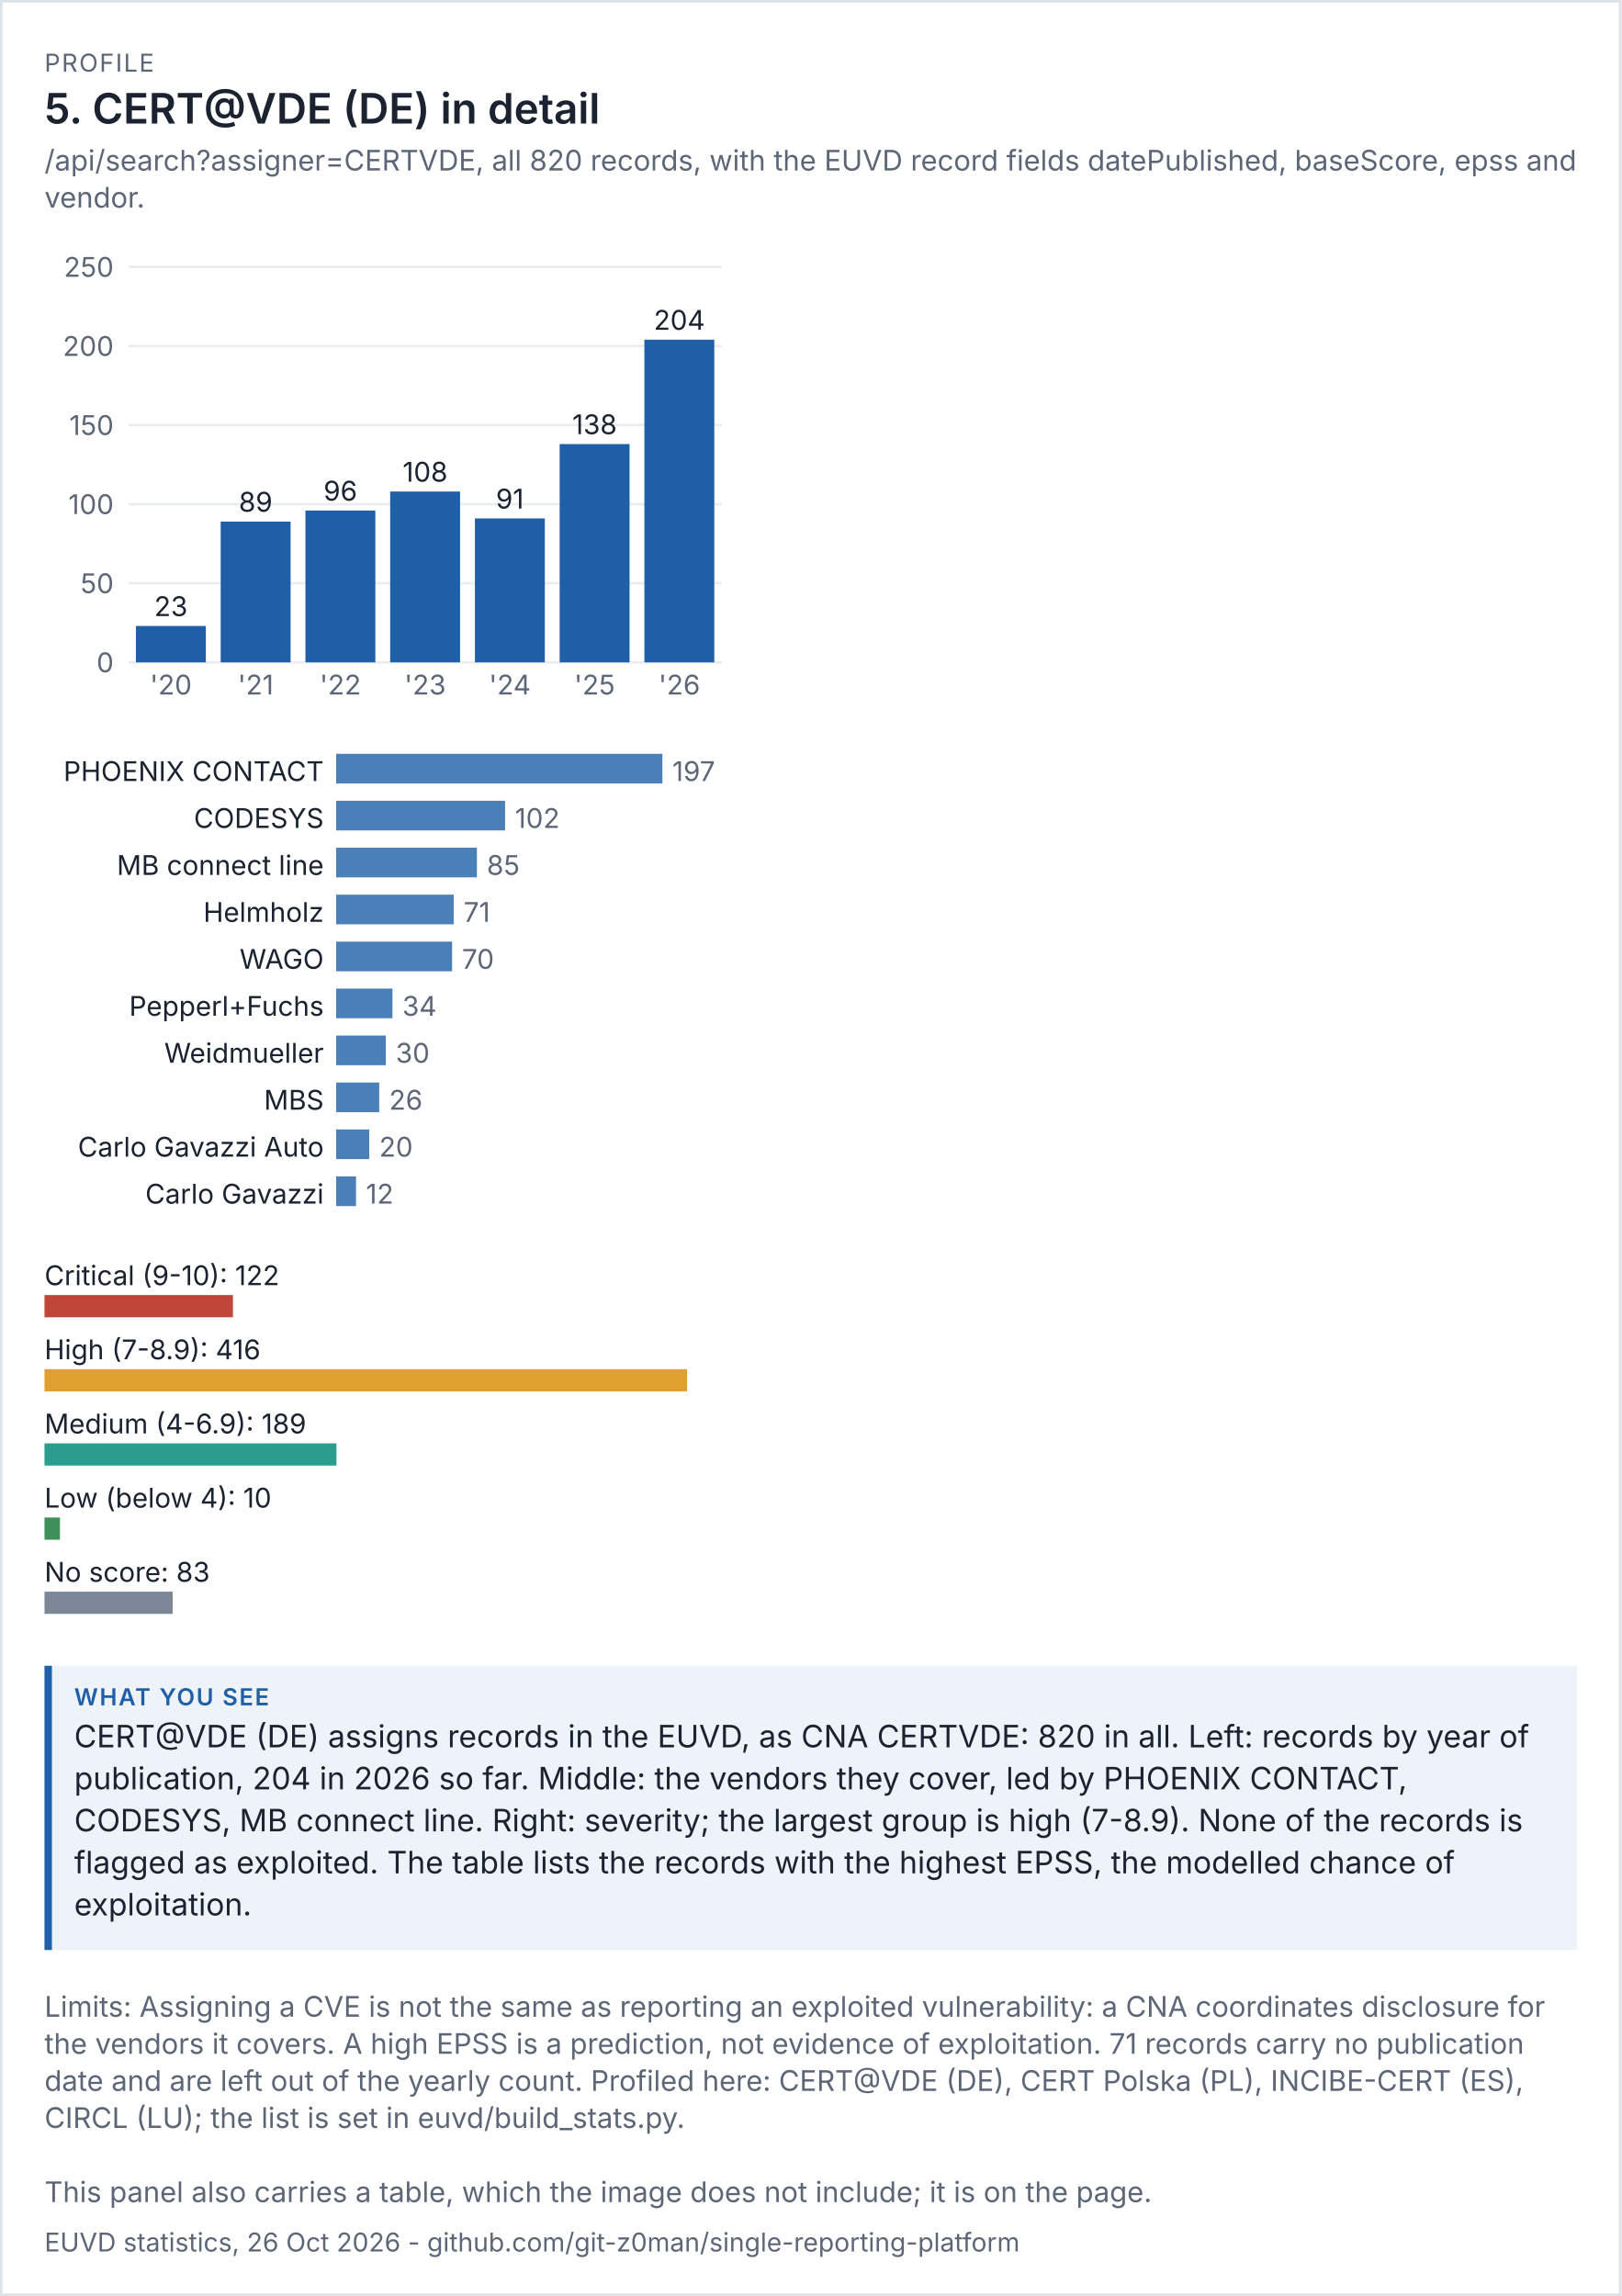
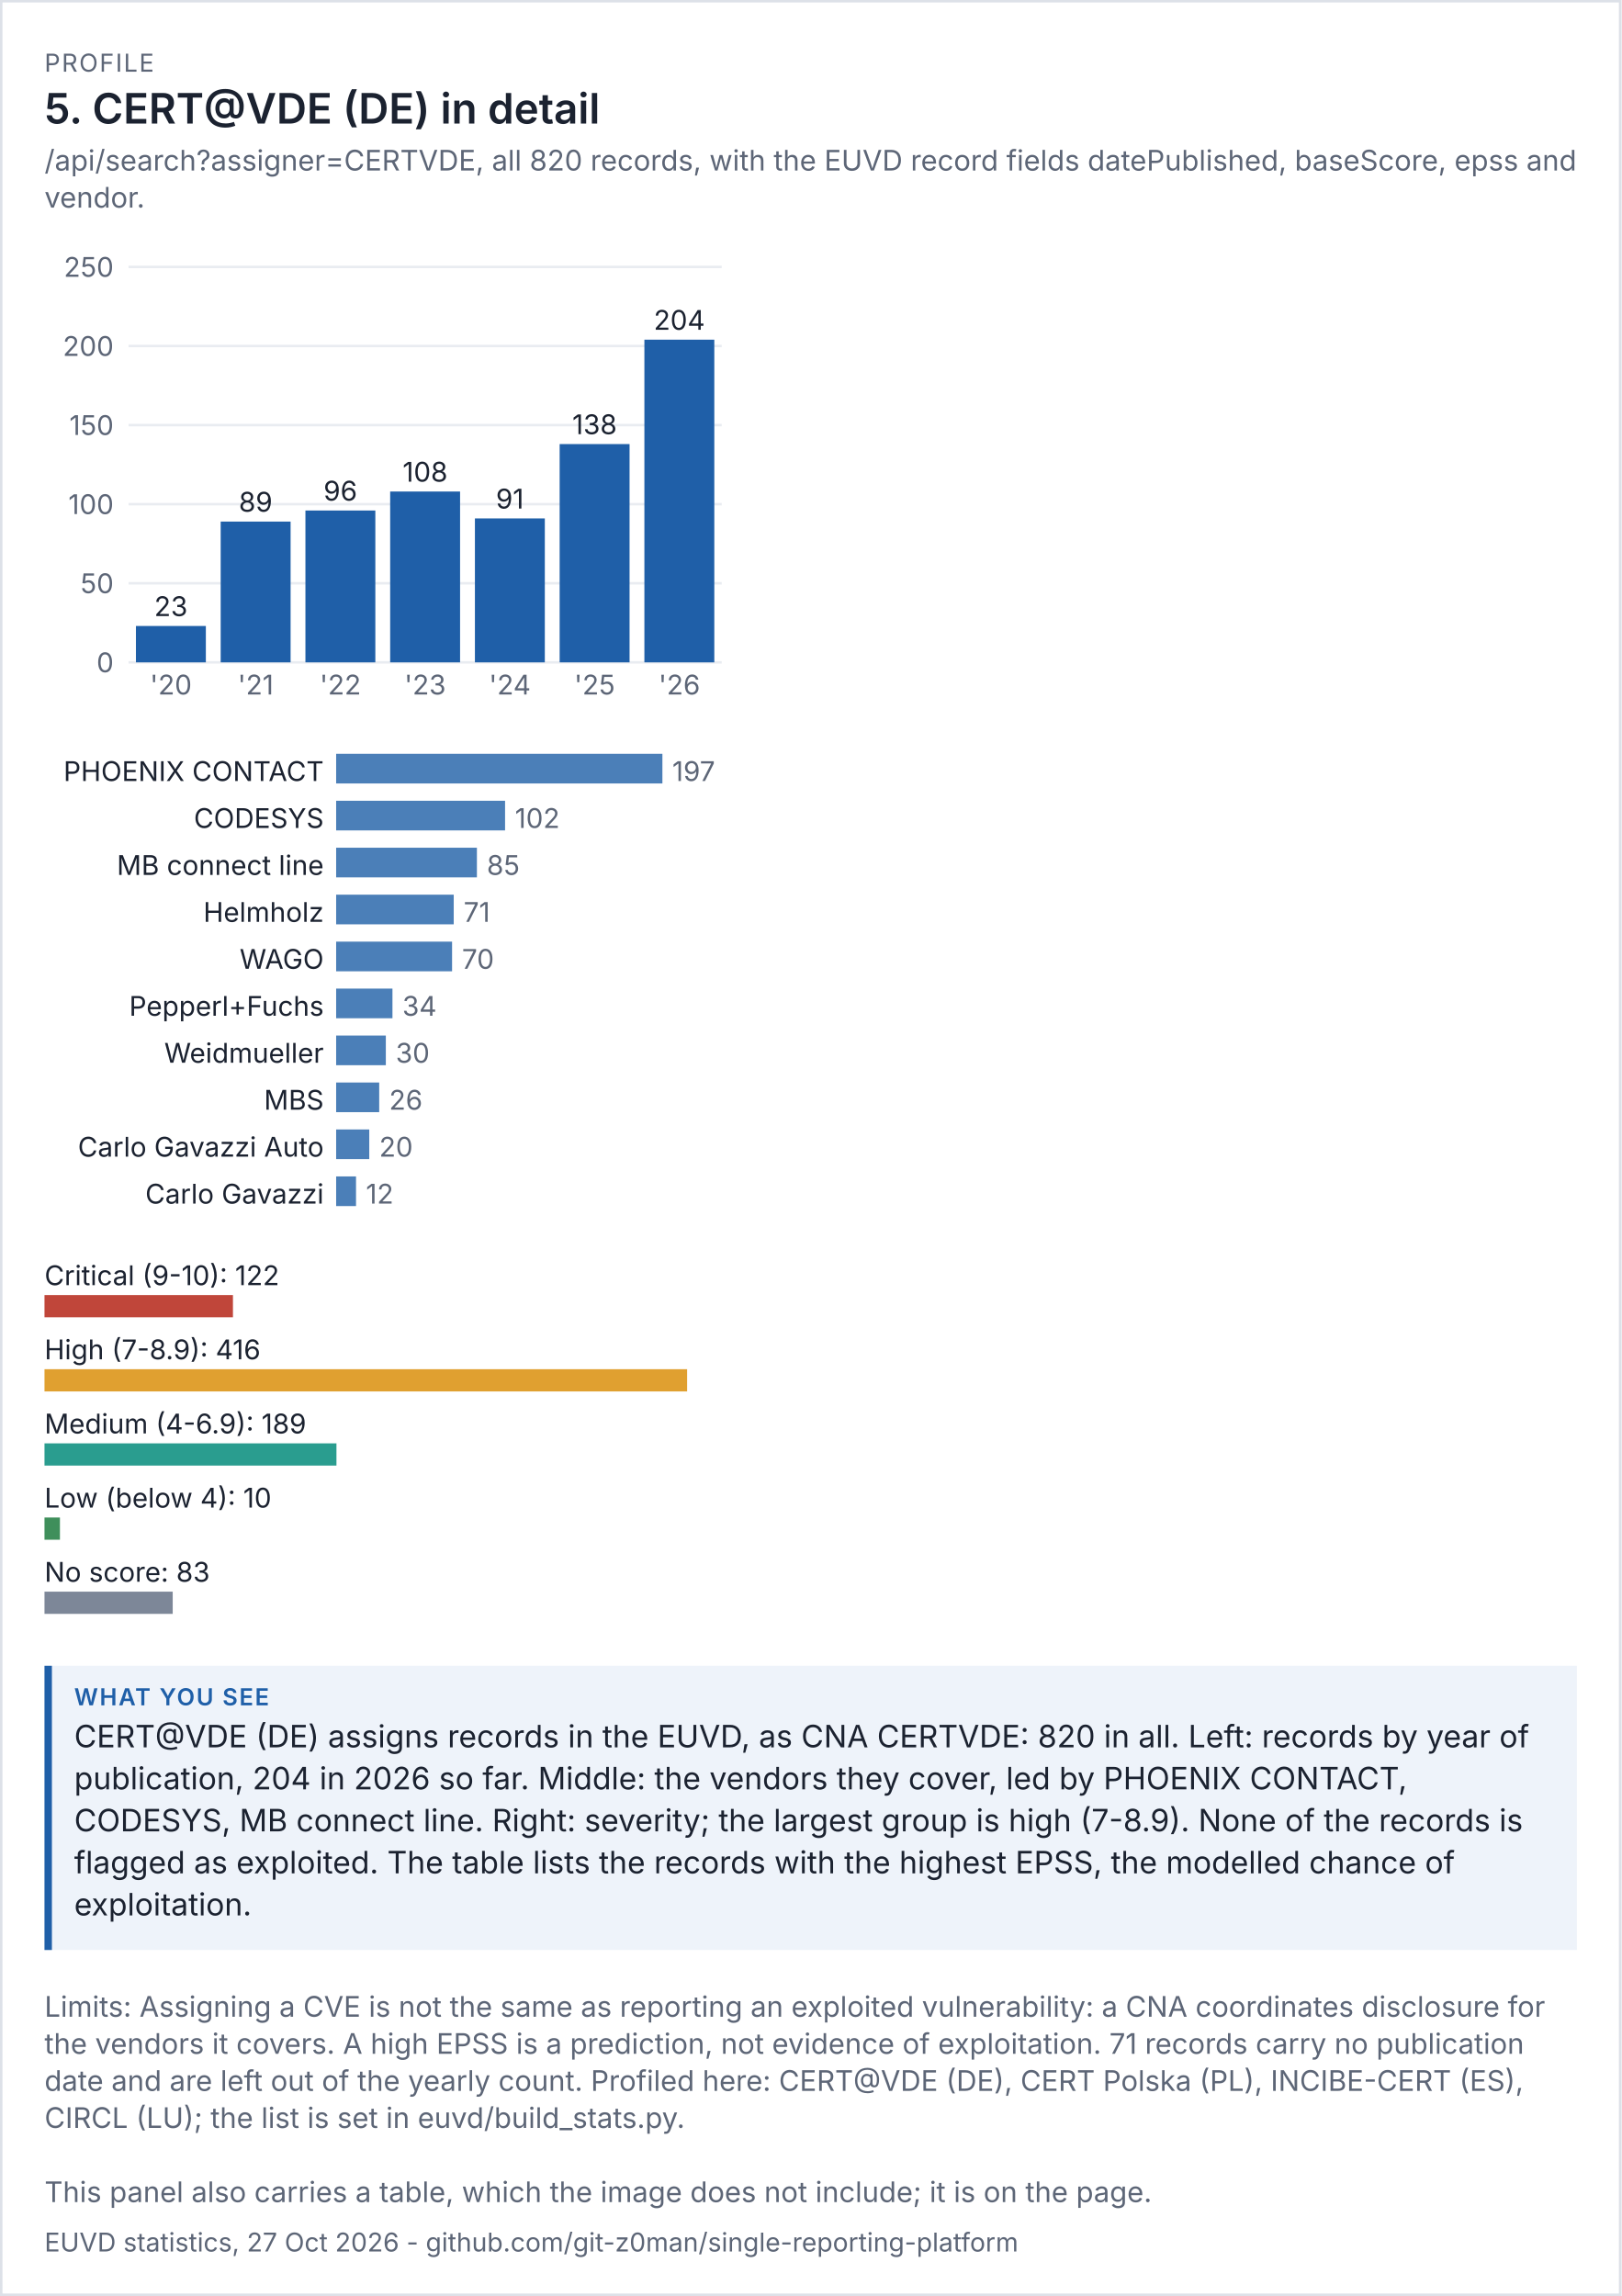
<svg xmlns="http://www.w3.org/2000/svg" viewBox="0 0 656 929" width="656" height="929" font-family="system-ui,-apple-system,'Segoe UI',sans-serif">
  <rect width="100%" height="100%" fill="#ffffff" />
  <rect x="0.5" y="0.5" width="655" height="928" fill="none" stroke="#dde1e8" />
  <text x="18" y="29" font-size="10" letter-spacing="0.6" fill="#5d6677">PROFILE</text>
  <text x="18" y="50" font-size="17" fill="#1b2230" font-weight="600">5. CERT@VDE (DE) in detail</text>
  <text x="18" y="69" font-size="11.5" fill="#5d6677">/api/search?assigner=CERTVDE, all 820 records, with the EUVD record fields datePublished, baseScore, epss and</text>
  <text x="18" y="84" font-size="11.5" fill="#5d6677">vendor.</text>
  <g transform="translate(18,94) scale(1)" font-size="11">
    <svg viewBox="0 0 280 200" role="img" width="280" height="200">
      <g>
        <line x1="34" x2="274" y1="174" y2="174" stroke="rgb(233, 236, 241)" />
        <text x="28" y="178" text-anchor="end" fill="rgb(93, 102, 119)">0</text>
        <line x1="34" x2="274" y1="142" y2="142" stroke="rgb(233, 236, 241)" />
        <text x="28" y="146" text-anchor="end" fill="rgb(93, 102, 119)">50</text>
        <line x1="34" x2="274" y1="110" y2="110" stroke="rgb(233, 236, 241)" />
        <text x="28" y="114" text-anchor="end" fill="rgb(93, 102, 119)">100</text>
        <line x1="34" x2="274" y1="78" y2="78" stroke="rgb(233, 236, 241)" />
        <text x="28" y="82" text-anchor="end" fill="rgb(93, 102, 119)">150</text>
        <line x1="34" x2="274" y1="46" y2="46" stroke="rgb(233, 236, 241)" />
        <text x="28" y="50" text-anchor="end" fill="rgb(93, 102, 119)">200</text>
        <line x1="34" x2="274" y1="14" y2="14" stroke="rgb(233, 236, 241)" />
        <text x="28" y="18" text-anchor="end" fill="rgb(93, 102, 119)">250</text>
        <rect x="37" y="159.28" width="28.286" height="14.72" fill="rgb(31, 95, 168)" />
        <text x="51.143" y="155.28" text-anchor="middle" class="t" fill="rgb(27, 34, 48)">23</text>
        <text x="51.143" y="187" text-anchor="middle" fill="rgb(93, 102, 119)">'20</text>
        <rect x="71.286" y="117.04" width="28.286" height="56.96" fill="rgb(31, 95, 168)" />
        <text x="85.429" y="113.04" text-anchor="middle" class="t" fill="rgb(27, 34, 48)">89</text>
        <text x="85.429" y="187" text-anchor="middle" fill="rgb(93, 102, 119)">'21</text>
        <rect x="105.571" y="112.56" width="28.286" height="61.44" fill="rgb(31, 95, 168)" />
        <text x="119.714" y="108.56" text-anchor="middle" class="t" fill="rgb(27, 34, 48)">96</text>
        <text x="119.714" y="187" text-anchor="middle" fill="rgb(93, 102, 119)">'22</text>
        <rect x="139.857" y="104.88" width="28.286" height="69.12" fill="rgb(31, 95, 168)" />
        <text x="154" y="100.88" text-anchor="middle" class="t" fill="rgb(27, 34, 48)">108</text>
        <text x="154" y="187" text-anchor="middle" fill="rgb(93, 102, 119)">'23</text>
        <rect x="174.143" y="115.76" width="28.286" height="58.24" fill="rgb(31, 95, 168)" />
        <text x="188.286" y="111.76" text-anchor="middle" class="t" fill="rgb(27, 34, 48)">91</text>
        <text x="188.286" y="187" text-anchor="middle" fill="rgb(93, 102, 119)">'24</text>
        <rect x="208.429" y="85.68" width="28.286" height="88.32" fill="rgb(31, 95, 168)" />
        <text x="222.571" y="81.68" text-anchor="middle" class="t" fill="rgb(27, 34, 48)">138</text>
        <text x="222.571" y="187" text-anchor="middle" fill="rgb(93, 102, 119)">'25</text>
        <rect x="242.714" y="43.44" width="28.286" height="130.56" fill="rgb(31, 95, 168)" />
        <text x="256.857" y="39.44" text-anchor="middle" class="t" fill="rgb(27, 34, 48)">204</text>
        <text x="256.857" y="187" text-anchor="middle" fill="rgb(93, 102, 119)">'26</text>
      </g>
    </svg>
  </g>
  <g transform="translate(18,302) scale(1)" font-size="11">
    <svg viewBox="0 0 280 196" role="img" width="280" height="196">
      <g>
        <text x="113" y="14" text-anchor="end" class="t" fill="rgb(27, 34, 48)">PHOENIX CONTACT</text>
        <rect x="118" y="3" width="132" height="12" fill="rgb(75, 127, 184)" />
        <text x="254" y="14" fill="rgb(93, 102, 119)">197</text>
        <text x="113" y="33" text-anchor="end" class="t" fill="rgb(27, 34, 48)">CODESYS</text>
        <rect x="118" y="22" width="68.345" height="12" fill="rgb(75, 127, 184)" />
        <text x="190.345" y="33" fill="rgb(93, 102, 119)">102</text>
        <text x="113" y="52" text-anchor="end" class="t" fill="rgb(27, 34, 48)">MB connect line</text>
        <rect x="118" y="41" width="56.954" height="12" fill="rgb(75, 127, 184)" />
        <text x="178.954" y="52" fill="rgb(93, 102, 119)">85</text>
        <text x="113" y="71" text-anchor="end" class="t" fill="rgb(27, 34, 48)">Helmholz</text>
        <rect x="118" y="60" width="47.574" height="12" fill="rgb(75, 127, 184)" />
        <text x="169.574" y="71" fill="rgb(93, 102, 119)">71</text>
        <text x="113" y="90" text-anchor="end" class="t" fill="rgb(27, 34, 48)">WAGO</text>
        <rect x="118" y="79" width="46.904" height="12" fill="rgb(75, 127, 184)" />
        <text x="168.904" y="90" fill="rgb(93, 102, 119)">70</text>
        <text x="113" y="109" text-anchor="end" class="t" fill="rgb(27, 34, 48)">Pepperl+Fuchs</text>
        <rect x="118" y="98" width="22.782" height="12" fill="rgb(75, 127, 184)" />
        <text x="144.782" y="109" fill="rgb(93, 102, 119)">34</text>
        <text x="113" y="128" text-anchor="end" class="t" fill="rgb(27, 34, 48)">Weidmueller</text>
        <rect x="118" y="117" width="20.102" height="12" fill="rgb(75, 127, 184)" />
        <text x="142.102" y="128" fill="rgb(93, 102, 119)">30</text>
        <text x="113" y="147" text-anchor="end" class="t" fill="rgb(27, 34, 48)">MBS</text>
        <rect x="118" y="136" width="17.421" height="12" fill="rgb(75, 127, 184)" />
        <text x="139.421" y="147" fill="rgb(93, 102, 119)">26</text>
        <text x="113" y="166" text-anchor="end" class="t" fill="rgb(27, 34, 48)">Carlo Gavazzi Auto</text>
        <rect x="118" y="155" width="13.401" height="12" fill="rgb(75, 127, 184)" />
        <text x="135.401" y="166" fill="rgb(93, 102, 119)">20</text>
        <text x="113" y="185" text-anchor="end" class="t" fill="rgb(27, 34, 48)">Carlo Gavazzi</text>
        <rect x="118" y="174" width="8.041" height="12" fill="rgb(75, 127, 184)" />
        <text x="130.041" y="185" fill="rgb(93, 102, 119)">12</text>
      </g>
    </svg>
  </g>
  <g transform="translate(18,506) scale(1)" font-size="11">
    <svg viewBox="0 0 280 156" role="img" width="280" height="156">
      <g>
        <text x="0" y="14" class="t" fill="rgb(27, 34, 48)">Critical (9-10): 122</text>
        <rect x="0" y="18" width="76.25" height="9" fill="rgb(192, 70, 58)" />
        <text x="0" y="44" class="t" fill="rgb(27, 34, 48)">High (7-8.9): 416</text>
        <rect x="0" y="48" width="260" height="9" fill="rgb(224, 160, 48)" />
        <text x="0" y="74" class="t" fill="rgb(27, 34, 48)">Medium (4-6.9): 189</text>
        <rect x="0" y="78" width="118.125" height="9" fill="rgb(42, 157, 143)" />
        <text x="0" y="104" class="t" fill="rgb(27, 34, 48)">Low (below 4): 10</text>
        <rect x="0" y="108" width="6.25" height="9" fill="rgb(63, 143, 91)" />
        <text x="0" y="134" class="t" fill="rgb(27, 34, 48)">No score: 83</text>
        <rect x="0" y="138" width="51.875" height="9" fill="rgb(125, 135, 152)" />
      </g>
    </svg>
  </g>
  <rect x="18" y="674" width="620" height="115" fill="#eef3fa" />
  <rect x="18" y="674" width="3" height="115" fill="#1f5fa8" />
  <text x="30" y="690" font-size="9.5" letter-spacing="0.6" font-weight="600" fill="#1f5fa8">WHAT YOU SEE</text>
  <text x="30" y="707" font-size="12.5" fill="#1b2230">CERT@VDE (DE) assigns records in the EUVD, as CNA CERTVDE: 820 in all. Left: records by year of</text>
  <text x="30" y="724" font-size="12.5" fill="#1b2230">publication, 204 in 2026 so far. Middle: the vendors they cover, led by PHOENIX CONTACT,</text>
  <text x="30" y="741" font-size="12.5" fill="#1b2230">CODESYS, MB connect line. Right: severity; the largest group is high (7-8.9). None of the records is</text>
  <text x="30" y="758" font-size="12.5" fill="#1b2230">flagged as exploited. The table lists the records with the highest EPSS, the modelled chance of</text>
  <text x="30" y="775" font-size="12.5" fill="#1b2230">exploitation.</text>
  <text x="18" y="816" font-size="11.5" fill="#5d6677">Limits: Assigning a CVE is not the same as reporting an exploited vulnerability: a CNA coordinates disclosure for</text>
  <text x="18" y="831" font-size="11.5" fill="#5d6677">the vendors it covers. A high EPSS is a prediction, not evidence of exploitation. 71 records carry no publication</text>
  <text x="18" y="846" font-size="11.5" fill="#5d6677">date and are left out of the yearly count. Profiled here: CERT@VDE (DE), CERT Polska (PL), INCIBE-CERT (ES),</text>
  <text x="18" y="861" font-size="11.5" fill="#5d6677">CIRCL (LU); the list is set in euvd/build_stats.py.</text>
  <text x="18" y="891" font-size="11.5" fill="#5d6677">This panel also carries a table, which the image does not include; it is on the page.</text>
-   <text x="18" y="911" font-size="10.5" fill="#5d6677">EUVD statistics, 26 Oct 2026 - github.com/git-z0man/single-reporting-platform</text>
+   <text x="18" y="911" font-size="10.5" fill="#5d6677">EUVD statistics, 27 Oct 2026 - github.com/git-z0man/single-reporting-platform</text>
</svg>
